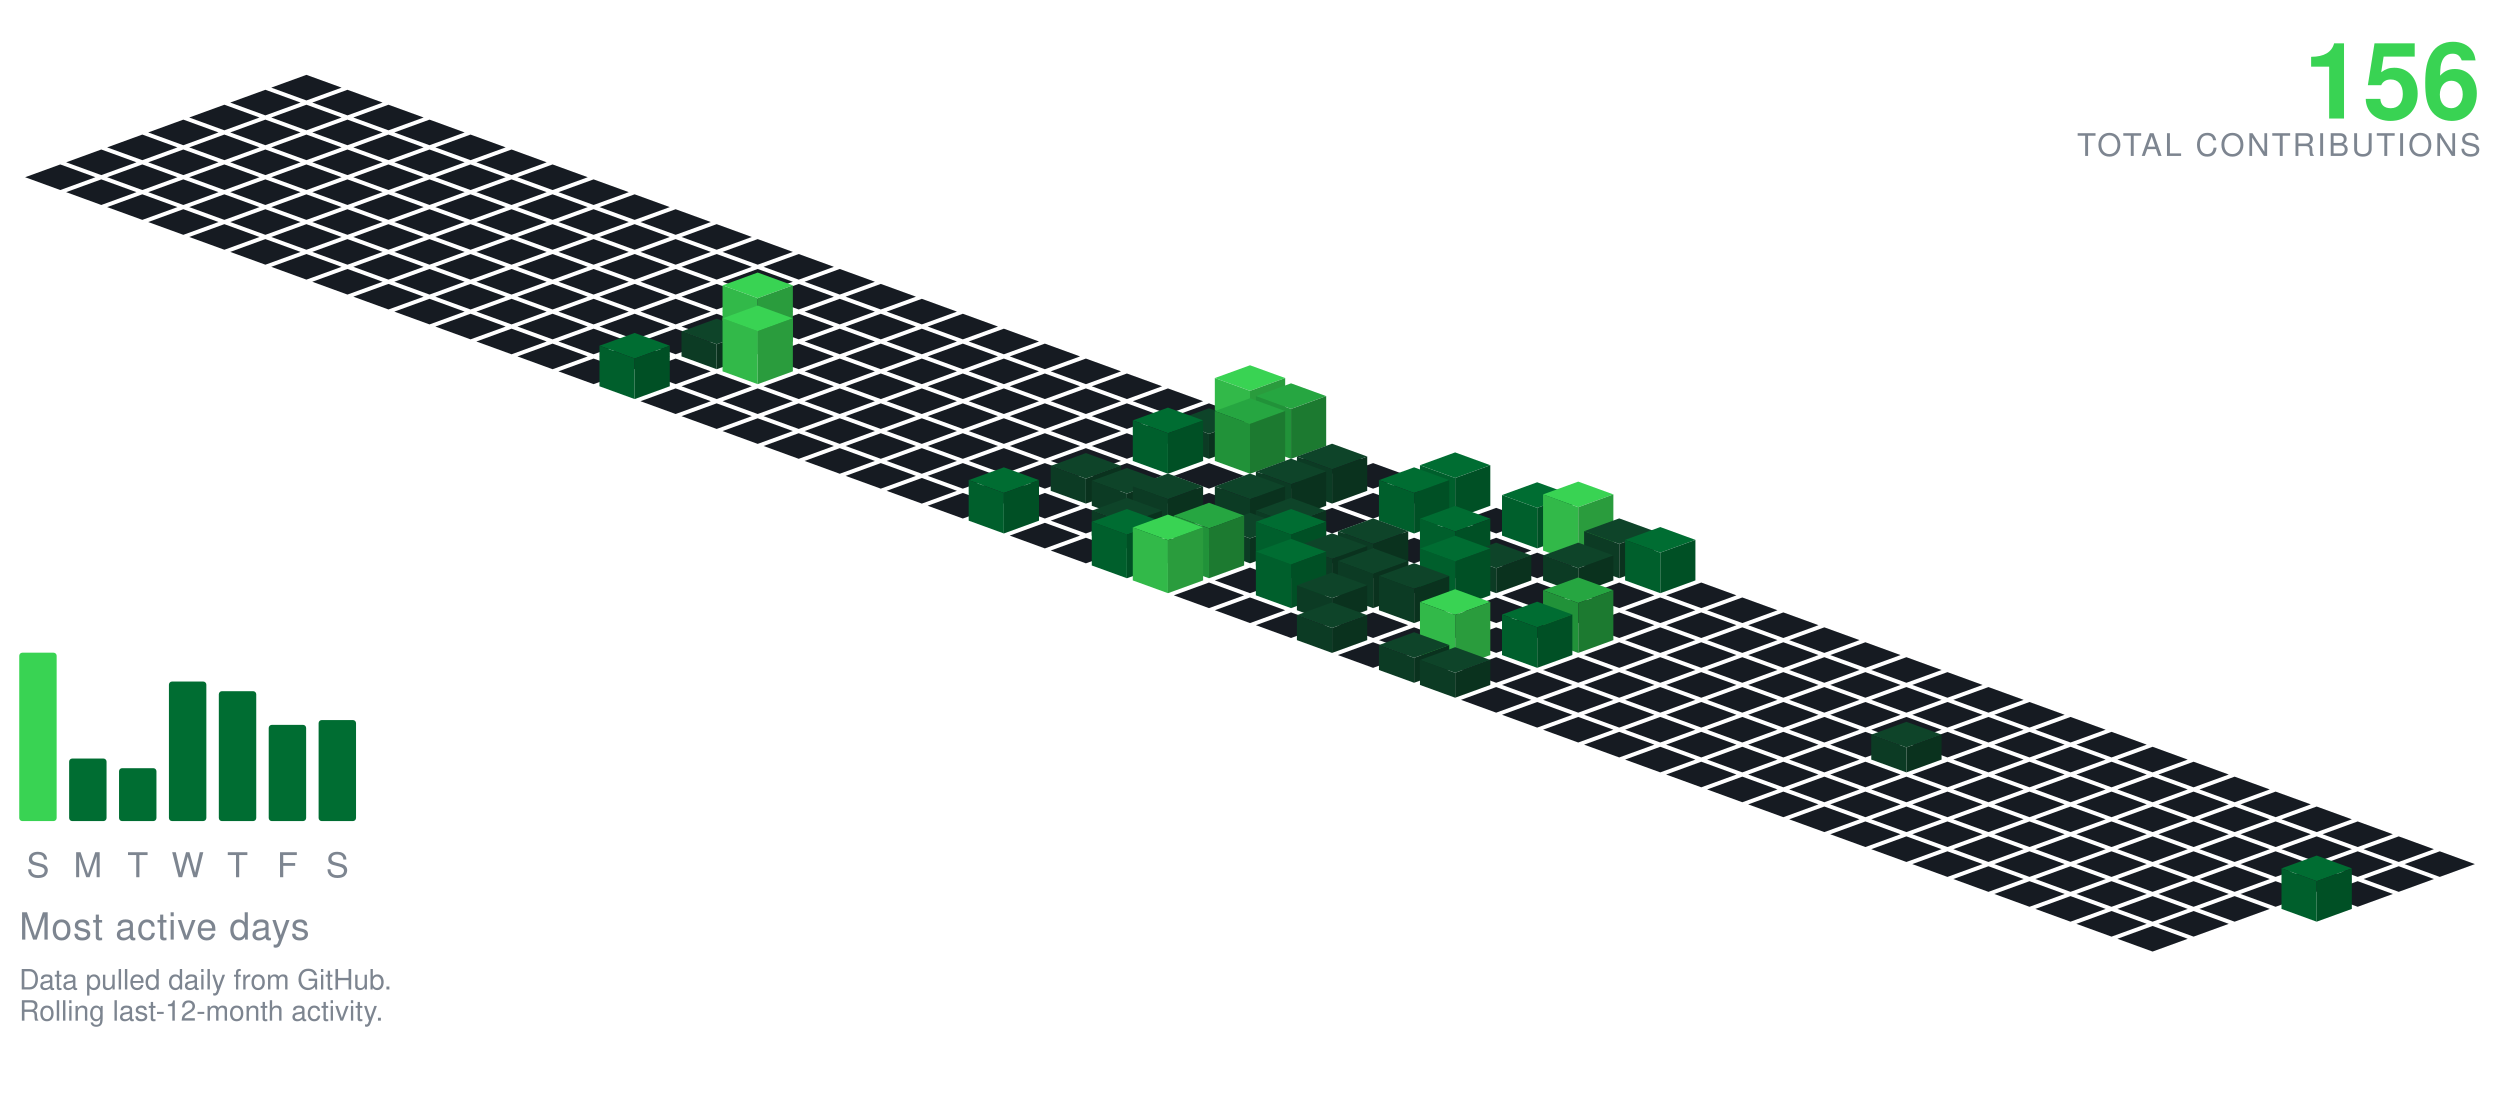
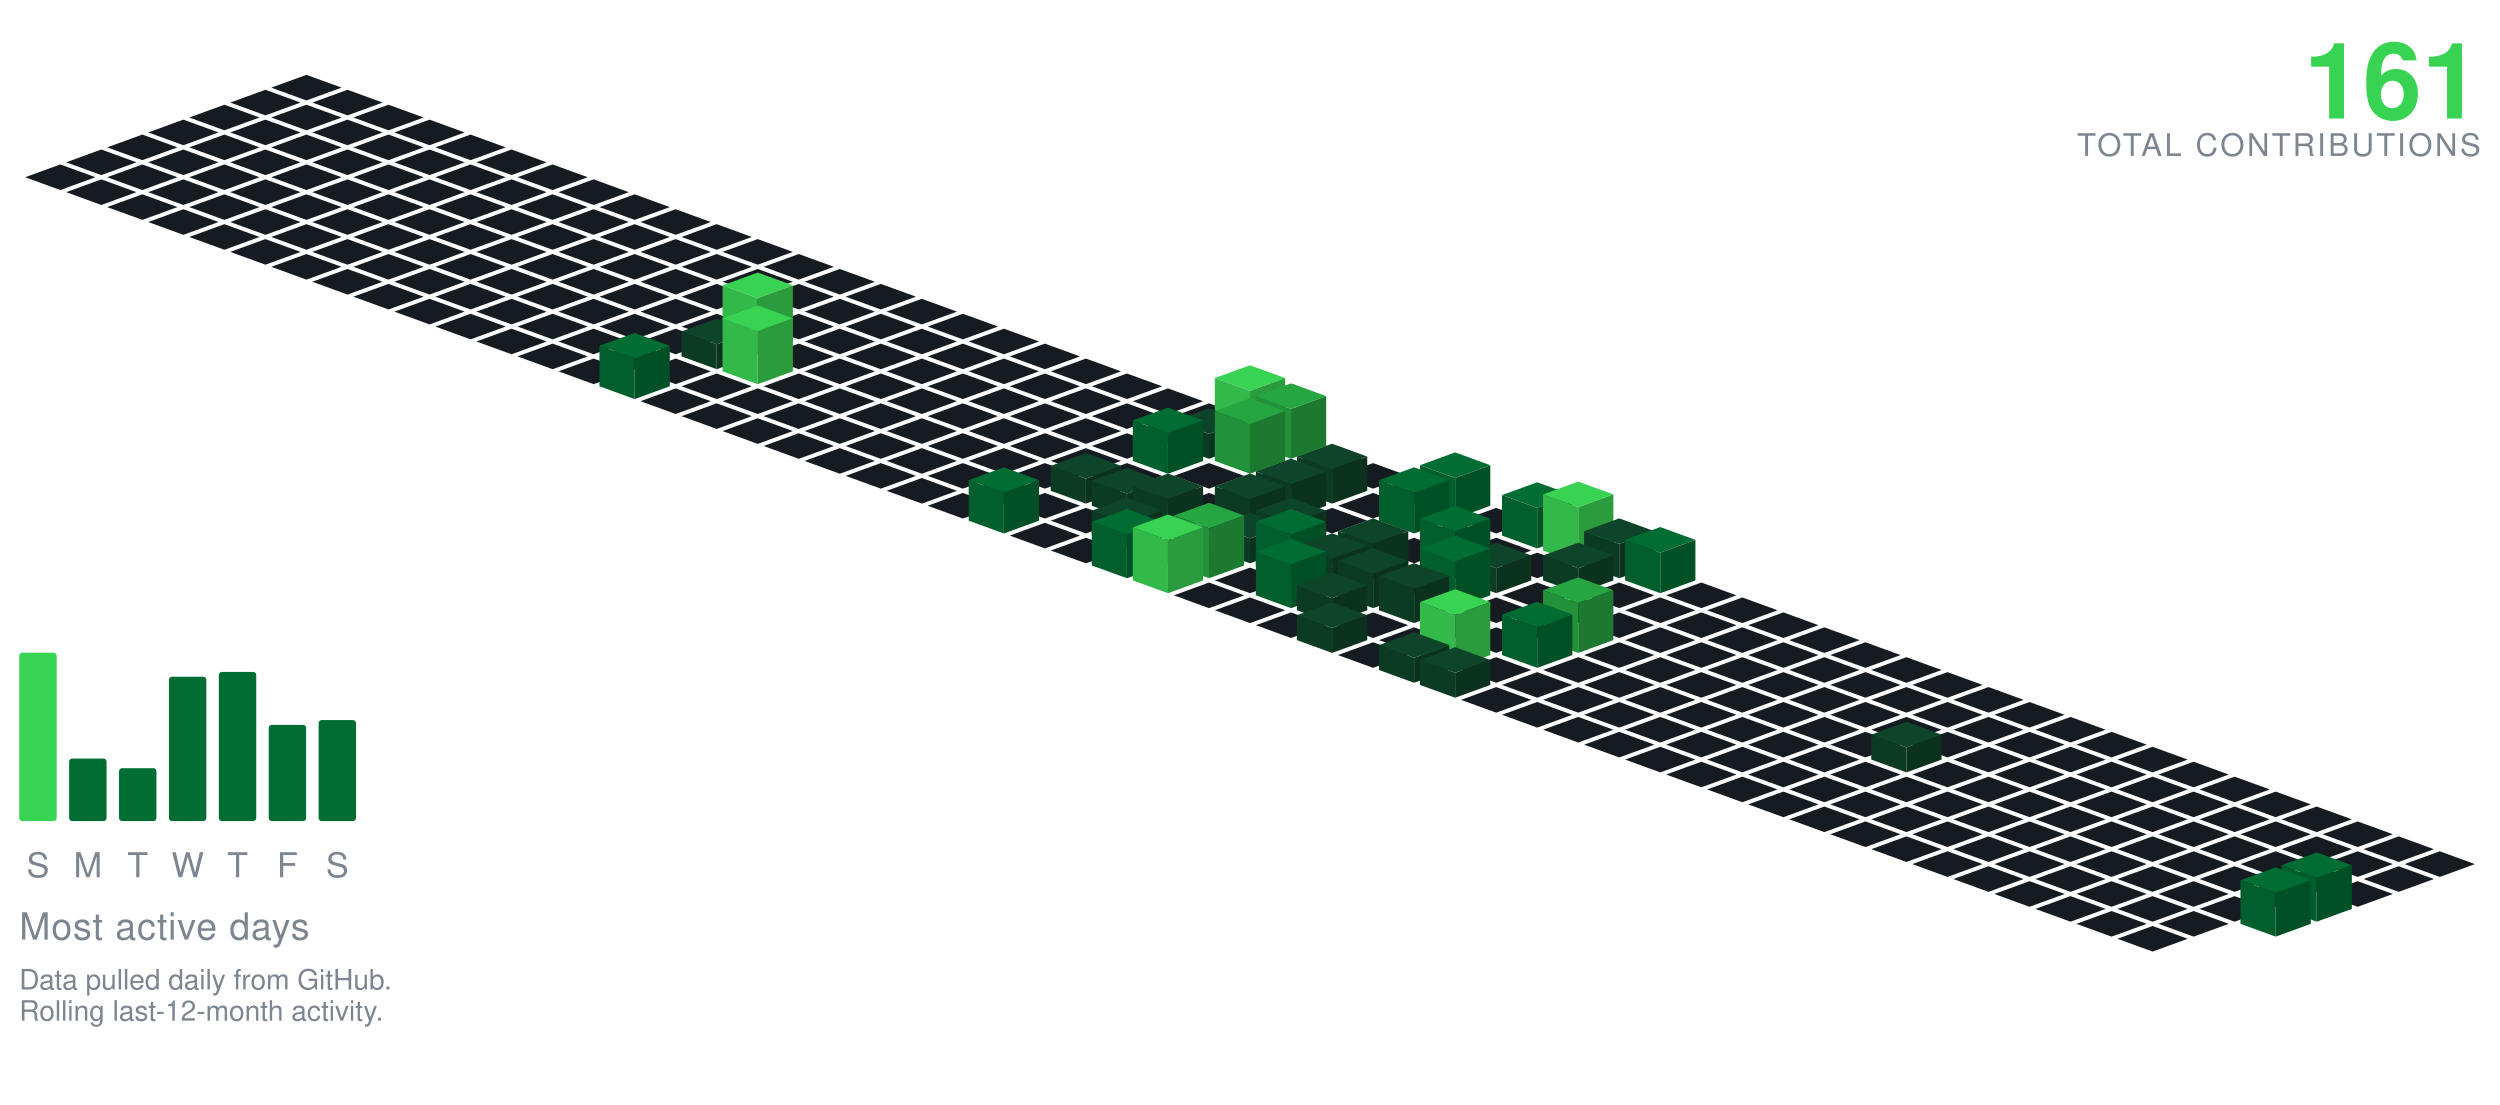
<svg xmlns="http://www.w3.org/2000/svg" viewBox="-98.09 -24.00 801.34 354.30" width="801" height="354">
  <polygon points="0.00,0.00 11.28,4.10 0.00,8.21 -11.28,4.10" fill="#161b22" />
  <polygon points="-13.16,4.79 -1.88,8.89 -13.16,13.00 -24.43,8.89" fill="#161b22" />
  <polygon points="13.16,4.79 24.43,8.89 13.16,13.00 1.88,8.89" fill="#161b22" />
  <polygon points="-26.31,9.58 -15.04,13.68 -26.31,17.79 -37.59,13.68" fill="#161b22" />
  <polygon points="0.00,9.58 11.28,13.68 0.00,17.79 -11.28,13.68" fill="#161b22" />
  <polygon points="26.31,9.58 37.59,13.68 26.31,17.79 15.04,13.68" fill="#161b22" />
  <polygon points="-39.47,14.36 -28.19,18.47 -39.47,22.57 -50.74,18.47" fill="#161b22" />
  <polygon points="-13.16,14.36 -1.88,18.47 -13.16,22.57 -24.43,18.47" fill="#161b22" />
  <polygon points="13.16,14.36 24.43,18.47 13.16,22.57 1.88,18.47" fill="#161b22" />
  <polygon points="39.47,14.36 50.74,18.47 39.47,22.57 28.19,18.47" fill="#161b22" />
  <polygon points="-52.62,19.15 -41.35,23.26 -52.62,27.36 -63.90,23.26" fill="#161b22" />
  <polygon points="-26.31,19.15 -15.04,23.26 -26.31,27.36 -37.59,23.26" fill="#161b22" />
  <polygon points="0.00,19.15 11.28,23.26 0.00,27.36 -11.28,23.26" fill="#161b22" />
  <polygon points="26.31,19.15 37.59,23.26 26.31,27.36 15.04,23.26" fill="#161b22" />
  <polygon points="52.62,19.15 63.90,23.26 52.62,27.36 41.35,23.26" fill="#161b22" />
  <polygon points="-65.78,23.94 -54.50,28.05 -65.78,32.15 -77.05,28.05" fill="#161b22" />
  <polygon points="-39.47,23.94 -28.19,28.05 -39.47,32.15 -50.74,28.05" fill="#161b22" />
  <polygon points="-13.16,23.94 -1.88,28.05 -13.16,32.15 -24.43,28.05" fill="#161b22" />
  <polygon points="13.16,23.94 24.43,28.05 13.16,32.15 1.88,28.05" fill="#161b22" />
  <polygon points="39.47,23.94 50.74,28.05 39.47,32.15 28.19,28.05" fill="#161b22" />
  <polygon points="65.78,23.94 77.05,28.05 65.78,32.15 54.50,28.05" fill="#161b22" />
  <polygon points="-78.93,28.73 -67.66,32.83 -78.93,36.94 -90.21,32.83" fill="#161b22" />
  <polygon points="-52.62,28.73 -41.35,32.83 -52.62,36.94 -63.90,32.83" fill="#161b22" />
  <polygon points="-26.31,28.73 -15.04,32.83 -26.31,36.94 -37.59,32.83" fill="#161b22" />
  <polygon points="0.00,28.73 11.28,32.83 0.00,36.94 -11.28,32.83" fill="#161b22" />
  <polygon points="26.31,28.73 37.59,32.83 26.31,36.94 15.04,32.83" fill="#161b22" />
  <polygon points="52.62,28.73 63.90,32.83 52.62,36.94 41.35,32.83" fill="#161b22" />
  <polygon points="78.93,28.73 90.21,32.83 78.93,36.94 67.66,32.83" fill="#161b22" />
  <polygon points="-65.78,33.52 -54.50,37.62 -65.78,41.73 -77.05,37.62" fill="#161b22" />
  <polygon points="-39.47,33.52 -28.19,37.62 -39.47,41.73 -50.74,37.62" fill="#161b22" />
  <polygon points="-13.16,33.52 -1.88,37.62 -13.16,41.73 -24.43,37.62" fill="#161b22" />
  <polygon points="13.16,33.52 24.43,37.62 13.16,41.73 1.88,37.62" fill="#161b22" />
  <polygon points="39.47,33.52 50.74,37.62 39.47,41.73 28.19,37.62" fill="#161b22" />
  <polygon points="65.78,33.52 77.05,37.62 65.78,41.73 54.50,37.62" fill="#161b22" />
  <polygon points="92.09,33.52 103.37,37.62 92.09,41.73 80.81,37.62" fill="#161b22" />
  <polygon points="-52.62,38.31 -41.35,42.41 -52.62,46.51 -63.90,42.41" fill="#161b22" />
  <polygon points="-26.31,38.31 -15.04,42.41 -26.31,46.51 -37.59,42.41" fill="#161b22" />
  <polygon points="0.00,38.31 11.28,42.41 0.00,46.51 -11.28,42.41" fill="#161b22" />
  <polygon points="26.31,38.31 37.59,42.41 26.31,46.51 15.04,42.41" fill="#161b22" />
  <polygon points="52.62,38.31 63.90,42.41 52.62,46.51 41.35,42.41" fill="#161b22" />
  <polygon points="78.93,38.31 90.21,42.41 78.93,46.51 67.66,42.41" fill="#161b22" />
  <polygon points="105.25,38.31 116.52,42.41 105.25,46.51 93.97,42.41" fill="#161b22" />
  <polygon points="-39.47,43.09 -28.19,47.20 -39.47,51.30 -50.74,47.20" fill="#161b22" />
  <polygon points="-13.16,43.09 -1.88,47.20 -13.16,51.30 -24.43,47.20" fill="#161b22" />
  <polygon points="13.16,43.09 24.43,47.20 13.16,51.30 1.88,47.20" fill="#161b22" />
  <polygon points="39.47,43.09 50.74,47.20 39.47,51.30 28.19,47.20" fill="#161b22" />
  <polygon points="65.78,43.09 77.05,47.20 65.78,51.30 54.50,47.20" fill="#161b22" />
  <polygon points="92.09,43.09 103.37,47.20 92.09,51.30 80.81,47.20" fill="#161b22" />
  <polygon points="118.40,43.09 129.68,47.20 118.40,51.30 107.12,47.20" fill="#161b22" />
  <polygon points="-26.31,47.88 -15.04,51.99 -26.31,56.09 -37.59,51.99" fill="#161b22" />
  <polygon points="0.00,47.88 11.28,51.99 0.00,56.09 -11.28,51.99" fill="#161b22" />
  <polygon points="26.31,47.88 37.59,51.99 26.31,56.09 15.04,51.99" fill="#161b22" />
  <polygon points="52.62,47.88 63.90,51.99 52.62,56.09 41.35,51.99" fill="#161b22" />
  <polygon points="78.93,47.88 90.21,51.99 78.93,56.09 67.66,51.99" fill="#161b22" />
  <polygon points="105.25,47.88 116.52,51.99 105.25,56.09 93.97,51.99" fill="#161b22" />
  <polygon points="131.56,47.88 142.83,51.99 131.56,56.09 120.28,51.99" fill="#161b22" />
  <polygon points="-13.16,52.67 -1.88,56.78 -13.16,60.88 -24.43,56.78" fill="#161b22" />
  <polygon points="13.16,52.67 24.43,56.78 13.16,60.88 1.88,56.78" fill="#161b22" />
  <polygon points="39.47,52.67 50.74,56.78 39.47,60.88 28.19,56.78" fill="#161b22" />
  <polygon points="65.78,52.67 77.05,56.78 65.78,60.88 54.50,56.78" fill="#161b22" />
  <polygon points="92.09,52.67 103.37,56.78 92.09,60.88 80.81,56.78" fill="#161b22" />
  <polygon points="118.40,52.67 129.68,56.78 118.40,60.88 107.12,56.78" fill="#161b22" />
  <polygon points="144.71,52.67 155.99,56.78 144.71,60.88 133.44,56.78" fill="#161b22" />
  <polygon points="0.00,57.46 11.28,61.56 0.00,65.67 -11.28,61.56" fill="#161b22" />
  <polygon points="26.31,57.46 37.59,61.56 26.31,65.67 15.04,61.56" fill="#161b22" />
  <polygon points="52.62,57.46 63.90,61.56 52.62,65.67 41.35,61.56" fill="#161b22" />
  <polygon points="78.93,57.46 90.21,61.56 78.93,65.67 67.66,61.56" fill="#161b22" />
  <polygon points="105.25,57.46 116.52,61.56 105.25,65.67 93.97,61.56" fill="#161b22" />
  <polygon points="131.56,57.46 142.83,61.56 131.56,65.67 120.28,61.56" fill="#161b22" />
  <polygon points="157.87,57.46 169.14,61.56 157.87,65.67 146.59,61.56" fill="#161b22" />
  <polygon points="13.16,62.25 24.43,66.35 13.16,70.46 1.88,66.35" fill="#161b22" />
  <polygon points="39.47,62.25 50.74,66.35 39.47,70.46 28.19,66.35" fill="#161b22" />
  <polygon points="65.78,62.25 77.05,66.35 65.78,70.46 54.50,66.35" fill="#161b22" />
  <polygon points="92.09,62.25 103.37,66.35 92.09,70.46 80.81,66.35" fill="#161b22" />
  <polygon points="118.40,62.25 129.68,66.35 118.40,70.46 107.12,66.35" fill="#161b22" />
  <polygon points="144.71,62.25 155.99,66.35 144.71,70.46 133.44,66.35" fill="#161b22" />
  <polygon points="171.02,62.25 182.30,66.35 171.02,70.46 159.75,66.35" fill="#161b22" />
  <polygon points="26.31,67.04 37.59,71.14 26.31,75.24 15.04,71.14" fill="#161b22" />
  <polygon points="52.62,67.04 63.90,71.14 52.62,75.24 41.35,71.14" fill="#161b22" />
  <polygon points="78.93,67.04 90.21,71.14 78.93,75.24 67.66,71.14" fill="#161b22" />
  <polygon points="105.25,67.04 116.52,71.14 105.25,75.24 93.97,71.14" fill="#161b22" />
  <polygon points="131.56,67.04 142.83,71.14 131.56,75.24 120.28,71.14" fill="#161b22" />
  <polygon points="157.87,67.04 169.14,71.14 157.87,75.24 146.59,71.14" fill="#161b22" />
  <polygon points="184.18,67.04 195.46,71.14 184.18,75.24 172.90,71.14" fill="#161b22" />
  <polygon points="39.47,71.82 50.74,75.93 39.47,80.03 28.19,75.93" fill="#161b22" />
  <polygon points="65.78,71.82 77.05,75.93 65.78,80.03 54.50,75.93" fill="#161b22" />
  <polygon points="92.09,71.82 103.37,75.93 92.09,80.03 80.81,75.93" fill="#161b22" />
  <polygon points="118.40,71.82 129.68,75.93 118.40,80.03 107.12,75.93" fill="#161b22" />
  <polygon points="144.71,71.82 155.99,75.93 144.71,80.03 133.44,75.93" fill="#161b22" />
  <polygon points="171.02,71.82 182.30,75.93 171.02,80.03 159.75,75.93" fill="#161b22" />
  <polygon points="197.34,71.82 208.61,75.93 197.34,80.03 186.06,75.93" fill="#161b22" />
  <polygon points="52.62,76.61 63.90,80.72 52.62,84.82 41.35,80.72" fill="#161b22" />
  <polygon points="78.93,76.61 90.21,80.72 78.93,84.82 67.66,80.72" fill="#161b22" />
  <polygon points="105.25,76.61 116.52,80.72 105.25,84.82 93.97,80.72" fill="#161b22" />
  <polygon points="131.56,76.61 142.83,80.72 131.56,84.82 120.28,80.72" fill="#161b22" />
  <polygon points="157.87,76.61 169.14,80.72 157.87,84.82 146.59,80.72" fill="#161b22" />
  <polygon points="184.18,76.61 195.46,80.72 184.18,84.82 172.90,80.72" fill="#161b22" />
  <polygon points="210.49,76.61 221.77,80.72 210.49,84.82 199.21,80.72" fill="#161b22" />
  <polygon points="65.78,81.40 77.05,85.51 65.78,89.61 54.50,85.51" fill="#161b22" />
  <polygon points="92.09,81.40 103.37,85.51 92.09,89.61 80.81,85.51" fill="#161b22" />
  <polygon points="118.40,81.40 129.68,85.51 118.40,89.61 107.12,85.51" fill="#161b22" />
  <polygon points="171.02,81.40 182.30,85.51 171.02,89.61 159.75,85.51" fill="#161b22" />
  <polygon points="197.34,81.40 208.61,85.51 197.34,89.61 186.06,85.51" fill="#161b22" />
  <polygon points="223.65,81.40 234.92,85.51 223.65,89.61 212.37,85.51" fill="#161b22" />
  <polygon points="144.71,63.40 155.99,67.51 144.71,71.61 133.44,67.51" fill="#39d353" />
  <polygon points="133.44,85.51 133.44,67.51 144.71,71.61 144.71,89.61" fill="#32b949" />
  <polygon points="144.71,89.61 144.71,71.61 155.99,67.51 155.99,85.51" fill="#2a9c3d" />
  <polygon points="78.93,86.19 90.21,90.29 78.93,94.40 67.66,90.29" fill="#161b22" />
  <polygon points="105.25,86.19 116.52,90.29 105.25,94.40 93.97,90.29" fill="#161b22" />
  <polygon points="157.87,86.19 169.14,90.29 157.87,94.40 146.59,90.29" fill="#161b22" />
  <polygon points="184.18,86.19 195.46,90.29 184.18,94.40 172.90,90.29" fill="#161b22" />
  <polygon points="210.49,86.19 221.77,90.29 210.49,94.40 199.21,90.29" fill="#161b22" />
  <polygon points="236.80,86.19 248.08,90.29 236.80,94.40 225.53,90.29" fill="#161b22" />
  <polygon points="131.56,78.19 142.83,82.29 131.56,86.40 120.28,82.29" fill="#0e4429" />
  <polygon points="120.28,90.29 120.28,82.29 131.56,86.40 131.56,94.40" fill="#0c3b24" />
  <polygon points="131.56,94.40 131.56,86.40 142.83,82.29 142.83,90.29" fill="#0a321e" />
  <polygon points="92.09,90.98 103.37,95.08 92.09,99.19 80.81,95.08" fill="#161b22" />
  <polygon points="118.40,90.98 129.68,95.08 118.40,99.19 107.12,95.08" fill="#161b22" />
  <polygon points="171.02,90.98 182.30,95.08 171.02,99.19 159.75,95.08" fill="#161b22" />
  <polygon points="197.34,90.98 208.61,95.08 197.34,99.19 186.06,95.08" fill="#161b22" />
  <polygon points="223.65,90.98 234.92,95.08 223.65,99.19 212.37,95.08" fill="#161b22" />
  <polygon points="249.96,90.98 261.23,95.08 249.96,99.19 238.68,95.08" fill="#161b22" />
  <polygon points="144.71,73.98 155.99,78.08 144.71,82.19 133.44,78.08" fill="#39d353" />
  <polygon points="133.44,95.08 133.44,78.08 144.71,82.19 144.71,99.19" fill="#32b949" />
  <polygon points="144.71,99.19 144.71,82.19 155.99,78.08 155.99,95.08" fill="#2a9c3d" />
  <polygon points="131.56,95.77 142.83,99.87 131.56,103.97 120.28,99.87" fill="#161b22" />
  <polygon points="157.87,95.77 169.14,99.87 157.87,103.97 146.59,99.87" fill="#161b22" />
  <polygon points="184.18,95.77 195.46,99.87 184.18,103.97 172.90,99.87" fill="#161b22" />
  <polygon points="210.49,95.77 221.77,99.87 210.49,103.97 199.21,99.87" fill="#161b22" />
  <polygon points="236.80,95.77 248.08,99.87 236.80,103.97 225.53,99.87" fill="#161b22" />
  <polygon points="263.11,95.77 274.39,99.87 263.11,103.97 251.84,99.87" fill="#161b22" />
  <polygon points="105.25,82.77 116.52,86.87 105.25,90.97 93.97,86.87" fill="#006d32" />
  <polygon points="93.97,99.87 93.97,86.87 105.25,90.97 105.25,103.97" fill="#005f2c" />
  <polygon points="105.25,103.97 105.25,90.97 116.52,86.87 116.52,99.87" fill="#005025" />
  <polygon points="118.40,100.55 129.68,104.66 118.40,108.76 107.12,104.66" fill="#161b22" />
  <polygon points="144.71,100.55 155.99,104.66 144.71,108.76 133.44,104.66" fill="#161b22" />
  <polygon points="171.02,100.55 182.30,104.66 171.02,108.76 159.75,104.66" fill="#161b22" />
  <polygon points="197.34,100.55 208.61,104.66 197.34,108.76 186.06,104.66" fill="#161b22" />
  <polygon points="223.65,100.55 234.92,104.66 223.65,108.76 212.37,104.66" fill="#161b22" />
  <polygon points="249.96,100.55 261.23,104.66 249.96,108.76 238.68,104.66" fill="#161b22" />
  <polygon points="276.27,100.55 287.55,104.66 276.27,108.76 264.99,104.66" fill="#161b22" />
  <polygon points="131.56,105.34 142.83,109.45 131.56,113.55 120.28,109.45" fill="#161b22" />
  <polygon points="157.87,105.34 169.14,109.45 157.87,113.55 146.59,109.45" fill="#161b22" />
  <polygon points="184.18,105.34 195.46,109.45 184.18,113.55 172.90,109.45" fill="#161b22" />
  <polygon points="210.49,105.34 221.77,109.45 210.49,113.55 199.21,109.45" fill="#161b22" />
  <polygon points="236.80,105.34 248.08,109.45 236.80,113.55 225.53,109.45" fill="#161b22" />
  <polygon points="263.11,105.34 274.39,109.45 263.11,113.55 251.84,109.45" fill="#161b22" />
  <polygon points="289.43,105.34 300.70,109.45 289.43,113.55 278.15,109.45" fill="#161b22" />
  <polygon points="144.71,110.13 155.99,114.23 144.71,118.34 133.44,114.23" fill="#161b22" />
  <polygon points="171.02,110.13 182.30,114.23 171.02,118.34 159.75,114.23" fill="#161b22" />
  <polygon points="197.34,110.13 208.61,114.23 197.34,118.34 186.06,114.23" fill="#161b22" />
  <polygon points="223.65,110.13 234.92,114.23 223.65,118.34 212.37,114.23" fill="#161b22" />
  <polygon points="249.96,110.13 261.23,114.23 249.96,118.34 238.68,114.23" fill="#161b22" />
  <polygon points="276.27,110.13 287.55,114.23 276.27,118.34 264.99,114.23" fill="#161b22" />
  <polygon points="302.58,93.13 313.86,97.23 302.58,101.34 291.30,97.23" fill="#39d353" />
  <polygon points="291.30,114.23 291.30,97.23 302.58,101.34 302.58,118.34" fill="#32b949" />
  <polygon points="302.58,118.34 302.58,101.34 313.86,97.23 313.86,114.23" fill="#2a9c3d" />
  <polygon points="157.87,114.92 169.14,119.02 157.87,123.13 146.59,119.02" fill="#161b22" />
  <polygon points="184.18,114.92 195.46,119.02 184.18,123.13 172.90,119.02" fill="#161b22" />
  <polygon points="210.49,114.92 221.77,119.02 210.49,123.13 199.21,119.02" fill="#161b22" />
  <polygon points="236.80,114.92 248.08,119.02 236.80,123.13 225.53,119.02" fill="#161b22" />
  <polygon points="263.11,114.92 274.39,119.02 263.11,123.13 251.84,119.02" fill="#161b22" />
  <polygon points="289.43,106.92 300.70,111.02 289.43,115.13 278.15,111.02" fill="#0e4429" />
  <polygon points="278.15,119.02 278.15,111.02 289.43,115.13 289.43,123.13" fill="#0c3b24" />
  <polygon points="289.43,123.13 289.43,115.13 300.70,111.02 300.70,119.02" fill="#0a321e" />
  <polygon points="315.74,98.92 327.01,103.02 315.74,107.13 304.46,103.02" fill="#26a641" />
  <polygon points="304.46,119.02 304.46,103.02 315.74,107.13 315.74,123.13" fill="#219239" />
  <polygon points="315.74,123.13 315.74,107.13 327.01,103.02 327.01,119.02" fill="#1c7a30" />
  <polygon points="171.02,119.71 182.30,123.81 171.02,127.92 159.75,123.81" fill="#161b22" />
  <polygon points="197.34,119.71 208.61,123.81 197.34,127.92 186.06,123.81" fill="#161b22" />
  <polygon points="223.65,119.71 234.92,123.81 223.65,127.92 212.37,123.81" fill="#161b22" />
  <polygon points="249.96,119.71 261.23,123.81 249.96,127.92 238.68,123.81" fill="#161b22" />
  <polygon points="328.89,119.71 340.17,123.81 328.89,127.92 317.62,123.81" fill="#161b22" />
  <polygon points="276.27,106.71 287.55,110.81 276.27,114.92 264.99,110.81" fill="#006d32" />
  <polygon points="264.99,123.81 264.99,110.81 276.27,114.92 276.27,127.92" fill="#005f2c" />
  <polygon points="276.27,127.92 276.27,114.92 287.55,110.81 287.55,123.81" fill="#005025" />
  <polygon points="302.58,103.71 313.86,107.81 302.58,111.92 291.30,107.81" fill="#26a641" />
  <polygon points="291.30,123.81 291.30,107.81 302.58,111.92 302.58,127.92" fill="#219239" />
  <polygon points="302.58,127.92 302.58,111.92 313.86,107.81 313.86,123.81" fill="#1c7a30" />
  <polygon points="184.18,124.50 195.46,128.60 184.18,132.70 172.90,128.60" fill="#161b22" />
  <polygon points="210.49,124.50 221.77,128.60 210.49,132.70 199.21,128.60" fill="#161b22" />
  <polygon points="236.80,124.50 248.08,128.60 236.80,132.70 225.53,128.60" fill="#161b22" />
  <polygon points="263.11,124.50 274.39,128.60 263.11,132.70 251.84,128.60" fill="#161b22" />
  <polygon points="289.43,124.50 300.70,128.60 289.43,132.70 278.15,128.60" fill="#161b22" />
  <polygon points="315.74,124.50 327.01,128.60 315.74,132.70 304.46,128.60" fill="#161b22" />
  <polygon points="342.05,124.50 353.32,128.60 342.05,132.70 330.77,128.60" fill="#161b22" />
  <polygon points="197.34,129.28 208.61,133.39 197.34,137.49 186.06,133.39" fill="#161b22" />
  <polygon points="223.65,129.28 234.92,133.39 223.65,137.49 212.37,133.39" fill="#161b22" />
  <polygon points="276.27,129.28 287.55,133.39 276.27,137.49 264.99,133.39" fill="#161b22" />
  <polygon points="302.58,129.28 313.86,133.39 302.58,137.49 291.30,133.39" fill="#161b22" />
  <polygon points="355.20,129.28 366.48,133.39 355.20,137.49 343.93,133.39" fill="#161b22" />
  <polygon points="249.96,121.28 261.23,125.39 249.96,129.49 238.68,125.39" fill="#0e4429" />
  <polygon points="238.68,133.39 238.68,125.39 249.96,129.49 249.96,137.49" fill="#0c3b24" />
  <polygon points="249.96,137.49 249.96,129.49 261.23,125.39 261.23,133.39" fill="#0a321e" />
  <polygon points="328.89,118.28 340.17,122.39 328.89,126.49 317.62,122.39" fill="#0e4429" />
  <polygon points="317.62,133.39 317.62,122.39 328.89,126.49 328.89,137.49" fill="#0c3b24" />
  <polygon points="328.89,137.49 328.89,126.49 340.17,122.39 340.17,133.39" fill="#0a321e" />
  <polygon points="210.49,134.07 221.77,138.18 210.49,142.28 199.21,138.18" fill="#161b22" />
  <polygon points="236.80,134.07 248.08,138.18 236.80,142.28 225.53,138.18" fill="#161b22" />
  <polygon points="289.43,134.07 300.70,138.18 289.43,142.28 278.15,138.18" fill="#161b22" />
  <polygon points="342.05,134.07 353.32,138.18 342.05,142.28 330.77,138.18" fill="#161b22" />
  <polygon points="263.11,126.07 274.39,130.18 263.11,134.28 251.84,130.18" fill="#0e4429" />
  <polygon points="251.84,138.18 251.84,130.18 263.11,134.28 263.11,142.28" fill="#0c3b24" />
  <polygon points="263.11,142.28 263.11,134.28 274.39,130.18 274.39,138.18" fill="#0a321e" />
  <polygon points="315.74,123.07 327.01,127.18 315.74,131.28 304.46,127.18" fill="#0e4429" />
  <polygon points="304.46,138.18 304.46,127.18 315.74,131.28 315.74,142.28" fill="#0c3b24" />
  <polygon points="315.74,142.28 315.74,131.28 327.01,127.18 327.01,138.18" fill="#0a321e" />
  <polygon points="368.36,121.07 379.64,125.18 368.36,129.28 357.08,125.18" fill="#006d32" />
  <polygon points="357.08,138.18 357.08,125.18 368.36,129.28 368.36,142.28" fill="#005f2c" />
  <polygon points="368.36,142.28 368.36,129.28 379.64,125.18 379.64,138.18" fill="#005025" />
  <polygon points="249.96,138.86 261.23,142.96 249.96,147.07 238.68,142.96" fill="#161b22" />
  <polygon points="328.89,138.86 340.17,142.96 328.89,147.07 317.62,142.96" fill="#161b22" />
  <polygon points="381.52,138.86 392.79,142.96 381.52,147.07 370.24,142.96" fill="#161b22" />
  <polygon points="276.27,127.86 287.55,131.96 276.27,136.07 264.99,131.96" fill="#0e4429" />
  <polygon points="264.99,142.96 264.99,131.96 276.27,136.07 276.27,147.07" fill="#0c3b24" />
  <polygon points="276.27,147.07 276.27,136.07 287.55,131.96 287.55,142.96" fill="#0a321e" />
  <polygon points="302.58,127.86 313.86,131.96 302.58,136.07 291.30,131.96" fill="#0e4429" />
  <polygon points="291.30,142.96 291.30,131.96 302.58,136.07 302.58,147.07" fill="#0c3b24" />
  <polygon points="302.58,147.07 302.58,136.07 313.86,131.96 313.86,142.96" fill="#0a321e" />
  <polygon points="223.65,125.86 234.92,129.96 223.65,134.07 212.37,129.96" fill="#006d32" />
  <polygon points="212.37,142.96 212.37,129.96 223.65,134.07 223.65,147.07" fill="#005f2c" />
  <polygon points="223.65,147.07 223.65,134.07 234.92,129.96 234.92,142.96" fill="#005025" />
  <polygon points="355.20,125.86 366.48,129.96 355.20,134.07 343.93,129.96" fill="#006d32" />
  <polygon points="343.93,142.96 343.93,129.96 355.20,134.07 355.20,147.07" fill="#005f2c" />
  <polygon points="355.20,147.07 355.20,134.07 366.48,129.96 366.48,142.96" fill="#005025" />
  <polygon points="236.80,143.65 248.08,147.75 236.80,151.86 225.53,147.75" fill="#161b22" />
  <polygon points="289.43,143.65 300.70,147.75 289.43,151.86 278.15,147.75" fill="#161b22" />
  <polygon points="342.05,143.65 353.32,147.75 342.05,151.86 330.77,147.75" fill="#161b22" />
  <polygon points="368.36,143.65 379.64,147.75 368.36,151.86 357.08,147.75" fill="#161b22" />
  <polygon points="263.11,135.65 274.39,139.75 263.11,143.86 251.84,139.75" fill="#0e4429" />
  <polygon points="251.84,147.75 251.84,139.75 263.11,143.86 263.11,151.86" fill="#0c3b24" />
  <polygon points="263.11,151.86 263.11,143.86 274.39,139.75 274.39,147.75" fill="#0a321e" />
  <polygon points="315.74,135.65 327.01,139.75 315.74,143.86 304.46,139.75" fill="#0e4429" />
  <polygon points="304.46,147.75 304.46,139.75 315.74,143.86 315.74,151.86" fill="#0c3b24" />
  <polygon points="315.74,151.86 315.74,143.86 327.01,139.75 327.01,147.75" fill="#0a321e" />
  <polygon points="394.67,130.65 405.95,134.75 394.67,138.86 383.39,134.75" fill="#006d32" />
  <polygon points="383.39,147.75 383.39,134.75 394.67,138.86 394.67,151.86" fill="#005f2c" />
  <polygon points="394.67,151.86 394.67,138.86 405.95,134.75 405.95,147.75" fill="#005025" />
  <polygon points="249.96,148.44 261.23,152.54 249.96,156.65 238.68,152.54" fill="#161b22" />
  <polygon points="276.27,148.44 287.55,152.54 276.27,156.65 264.99,152.54" fill="#161b22" />
  <polygon points="328.89,148.44 340.17,152.54 328.89,156.65 317.62,152.54" fill="#161b22" />
  <polygon points="355.20,148.44 366.48,152.54 355.20,156.65 343.93,152.54" fill="#161b22" />
  <polygon points="381.52,148.44 392.79,152.54 381.52,156.65 370.24,152.54" fill="#161b22" />
  <polygon points="302.58,140.44 313.86,144.54 302.58,148.65 291.30,144.54" fill="#0e4429" />
  <polygon points="291.30,152.54 291.30,144.54 302.58,148.65 302.58,156.65" fill="#0c3b24" />
  <polygon points="302.58,156.65 302.58,148.65 313.86,144.54 313.86,152.54" fill="#0a321e" />
  <polygon points="407.83,130.44 419.10,134.54 407.83,138.65 396.55,134.54" fill="#39d353" />
  <polygon points="396.55,152.54 396.55,134.54 407.83,138.65 407.83,156.65" fill="#32b949" />
  <polygon points="407.83,156.65 407.83,138.65 419.10,134.54 419.10,152.54" fill="#2a9c3d" />
  <polygon points="394.67,153.23 405.95,157.33 394.67,161.43 383.39,157.33" fill="#161b22" />
  <polygon points="342.05,142.23 353.32,146.33 342.05,150.43 330.77,146.33" fill="#0e4429" />
  <polygon points="330.77,157.33 330.77,146.33 342.05,150.43 342.05,161.43" fill="#0c3b24" />
  <polygon points="342.05,161.43 342.05,150.43 353.32,146.33 353.32,157.33" fill="#0a321e" />
  <polygon points="420.98,142.23 432.26,146.33 420.98,150.43 409.71,146.33" fill="#0e4429" />
  <polygon points="409.71,157.33 409.71,146.33 420.98,150.43 420.98,161.43" fill="#0c3b24" />
  <polygon points="420.98,161.43 420.98,150.43 432.26,146.33 432.26,157.33" fill="#0a321e" />
  <polygon points="263.11,139.23 274.39,143.33 263.11,147.43 251.84,143.33" fill="#006d32" />
  <polygon points="251.84,157.33 251.84,143.33 263.11,147.43 263.11,161.43" fill="#005f2c" />
  <polygon points="263.11,161.43 263.11,147.43 274.39,143.33 274.39,157.33" fill="#005025" />
  <polygon points="315.74,139.23 327.01,143.33 315.74,147.43 304.46,143.33" fill="#006d32" />
  <polygon points="304.46,157.33 304.46,143.33 315.74,147.43 315.74,161.43" fill="#005f2c" />
  <polygon points="315.74,161.43 315.74,147.43 327.01,143.33 327.01,157.33" fill="#005025" />
  <polygon points="368.36,138.23 379.64,142.33 368.36,146.43 357.08,142.33" fill="#006d32" />
  <polygon points="357.08,157.33 357.08,142.33 368.36,146.43 368.36,161.43" fill="#005f2c" />
  <polygon points="368.36,161.43 368.36,146.43 379.64,142.33 379.64,157.33" fill="#005025" />
  <polygon points="289.43,137.23 300.70,141.33 289.43,145.43 278.15,141.33" fill="#26a641" />
  <polygon points="278.15,157.33 278.15,141.33 289.43,145.43 289.43,161.43" fill="#219239" />
  <polygon points="289.43,161.43 289.43,145.43 300.70,141.33 300.70,157.33" fill="#1c7a30" />
  <polygon points="302.58,158.01 313.86,162.12 302.58,166.22 291.30,162.12" fill="#161b22" />
  <polygon points="355.20,158.01 366.48,162.12 355.20,166.22 343.93,162.12" fill="#161b22" />
  <polygon points="328.89,147.01 340.17,151.12 328.89,155.22 317.62,151.12" fill="#0e4429" />
  <polygon points="317.62,162.12 317.62,151.12 328.89,155.22 328.89,166.22" fill="#0c3b24" />
  <polygon points="328.89,166.22 328.89,155.22 340.17,151.12 340.17,162.12" fill="#0a321e" />
  <polygon points="381.52,150.01 392.79,154.12 381.52,158.22 370.24,154.12" fill="#0e4429" />
  <polygon points="370.24,162.12 370.24,154.12 381.52,158.22 381.52,166.22" fill="#0c3b24" />
  <polygon points="381.52,166.22 381.52,158.22 392.79,154.12 392.79,162.12" fill="#0a321e" />
  <polygon points="407.83,150.01 419.10,154.12 407.83,158.22 396.55,154.12" fill="#0e4429" />
  <polygon points="396.55,162.12 396.55,154.12 407.83,158.22 407.83,166.22" fill="#0c3b24" />
  <polygon points="407.83,166.22 407.83,158.22 419.10,154.12 419.10,162.12" fill="#0a321e" />
  <polygon points="434.14,145.01 445.41,149.12 434.14,153.22 422.86,149.12" fill="#006d32" />
  <polygon points="422.86,162.12 422.86,149.12 434.14,153.22 434.14,166.22" fill="#005f2c" />
  <polygon points="434.14,166.22 434.14,153.22 445.41,149.12 445.41,162.12" fill="#005025" />
  <polygon points="276.27,141.01 287.55,145.12 276.27,149.22 264.99,145.12" fill="#39d353" />
  <polygon points="264.99,162.12 264.99,145.12 276.27,149.22 276.27,166.22" fill="#32b949" />
  <polygon points="276.27,166.22 276.27,149.22 287.55,145.12 287.55,162.12" fill="#2a9c3d" />
  <polygon points="289.43,162.80 300.70,166.91 289.43,171.01 278.15,166.91" fill="#161b22" />
  <polygon points="394.67,162.80 405.95,166.91 394.67,171.01 383.39,166.91" fill="#161b22" />
  <polygon points="420.98,162.80 432.26,166.91 420.98,171.01 409.71,166.91" fill="#161b22" />
  <polygon points="447.29,162.80 458.57,166.91 447.29,171.01 436.02,166.91" fill="#161b22" />
  <polygon points="342.05,151.80 353.32,155.91 342.05,160.01 330.77,155.91" fill="#0e4429" />
  <polygon points="330.77,166.91 330.77,155.91 342.05,160.01 342.05,171.01" fill="#0c3b24" />
  <polygon points="342.05,171.01 342.05,160.01 353.32,155.91 353.32,166.91" fill="#0a321e" />
  <polygon points="315.74,148.80 327.01,152.91 315.74,157.01 304.46,152.91" fill="#006d32" />
  <polygon points="304.46,166.91 304.46,152.91 315.74,157.01 315.74,171.01" fill="#005f2c" />
  <polygon points="315.74,171.01 315.74,157.01 327.01,152.91 327.01,166.91" fill="#005025" />
  <polygon points="368.36,147.80 379.64,151.91 368.36,156.01 357.08,151.91" fill="#006d32" />
  <polygon points="357.08,166.91 357.08,151.91 368.36,156.01 368.36,171.01" fill="#005f2c" />
  <polygon points="368.36,171.01 368.36,156.01 379.64,151.91 379.64,166.91" fill="#005025" />
  <polygon points="302.58,167.59 313.86,171.69 302.58,175.80 291.30,171.69" fill="#161b22" />
  <polygon points="381.52,167.59 392.79,171.69 381.52,175.80 370.24,171.69" fill="#161b22" />
  <polygon points="407.83,167.59 419.10,171.69 407.83,175.80 396.55,171.69" fill="#161b22" />
  <polygon points="434.14,167.59 445.41,171.69 434.14,175.80 422.86,171.69" fill="#161b22" />
  <polygon points="460.45,167.59 471.73,171.69 460.45,175.80 449.17,171.69" fill="#161b22" />
  <polygon points="328.89,159.59 340.17,163.69 328.89,167.80 317.62,163.69" fill="#0e4429" />
  <polygon points="317.62,171.69 317.62,163.69 328.89,167.80 328.89,175.80" fill="#0c3b24" />
  <polygon points="328.89,175.80 328.89,167.80 340.17,163.69 340.17,171.69" fill="#0a321e" />
  <polygon points="355.20,156.59 366.48,160.69 355.20,164.80 343.93,160.69" fill="#0e4429" />
  <polygon points="343.93,171.69 343.93,160.69 355.20,164.80 355.20,175.80" fill="#0c3b24" />
  <polygon points="355.20,175.80 355.20,164.80 366.48,160.69 366.48,171.69" fill="#0a321e" />
  <polygon points="315.74,172.38 327.01,176.48 315.74,180.59 304.46,176.48" fill="#161b22" />
  <polygon points="342.05,172.38 353.32,176.48 342.05,180.59 330.77,176.48" fill="#161b22" />
  <polygon points="368.36,172.38 379.64,176.48 368.36,180.59 357.08,176.48" fill="#161b22" />
  <polygon points="394.67,172.38 405.95,176.48 394.67,180.59 383.39,176.48" fill="#161b22" />
  <polygon points="420.98,172.38 432.26,176.48 420.98,180.59 409.71,176.48" fill="#161b22" />
  <polygon points="447.29,172.38 458.57,176.48 447.29,180.59 436.02,176.48" fill="#161b22" />
  <polygon points="473.61,172.38 484.88,176.48 473.61,180.59 462.33,176.48" fill="#161b22" />
  <polygon points="355.20,177.17 366.48,181.27 355.20,185.37 343.93,181.27" fill="#161b22" />
  <polygon points="381.52,177.17 392.79,181.27 381.52,185.37 370.24,181.27" fill="#161b22" />
  <polygon points="434.14,177.17 445.41,181.27 434.14,185.37 422.86,181.27" fill="#161b22" />
  <polygon points="460.45,177.17 471.73,181.27 460.45,185.37 449.17,181.27" fill="#161b22" />
  <polygon points="486.76,177.17 498.04,181.27 486.76,185.37 475.48,181.27" fill="#161b22" />
  <polygon points="328.89,169.17 340.17,173.27 328.89,177.37 317.62,173.27" fill="#0e4429" />
  <polygon points="317.62,181.27 317.62,173.27 328.89,177.37 328.89,185.37" fill="#0c3b24" />
  <polygon points="328.89,185.37 328.89,177.37 340.17,173.27 340.17,181.27" fill="#0a321e" />
  <polygon points="407.83,161.17 419.10,165.27 407.83,169.37 396.55,165.27" fill="#26a641" />
  <polygon points="396.55,181.27 396.55,165.27 407.83,169.37 407.83,185.37" fill="#219239" />
  <polygon points="407.83,185.37 407.83,169.37 419.10,165.27 419.10,181.27" fill="#1c7a30" />
  <polygon points="342.05,181.95 353.32,186.06 342.05,190.16 330.77,186.06" fill="#161b22" />
  <polygon points="420.98,181.95 432.26,186.06 420.98,190.16 409.71,186.06" fill="#161b22" />
  <polygon points="447.29,181.95 458.57,186.06 447.29,190.16 436.02,186.06" fill="#161b22" />
  <polygon points="473.61,181.95 484.88,186.06 473.61,190.16 462.33,186.06" fill="#161b22" />
  <polygon points="499.92,181.95 511.19,186.06 499.92,190.16 488.64,186.06" fill="#161b22" />
  <polygon points="394.67,168.95 405.95,173.06 394.67,177.16 383.39,173.06" fill="#006d32" />
  <polygon points="383.39,186.06 383.39,173.06 394.67,177.16 394.67,190.16" fill="#005f2c" />
  <polygon points="394.67,190.16 394.67,177.16 405.95,173.06 405.95,186.06" fill="#005025" />
  <polygon points="368.36,164.95 379.64,169.06 368.36,173.16 357.08,169.06" fill="#39d353" />
  <polygon points="357.08,186.06 357.08,169.06 368.36,173.16 368.36,190.16" fill="#32b949" />
  <polygon points="368.36,190.16 368.36,173.16 379.64,169.06 379.64,186.06" fill="#2a9c3d" />
  <polygon points="381.52,186.74 392.79,190.85 381.52,194.95 370.24,190.85" fill="#161b22" />
  <polygon points="407.83,186.74 419.10,190.85 407.83,194.95 396.55,190.85" fill="#161b22" />
  <polygon points="434.14,186.74 445.41,190.85 434.14,194.95 422.86,190.85" fill="#161b22" />
  <polygon points="460.45,186.74 471.73,190.85 460.45,194.95 449.17,190.85" fill="#161b22" />
  <polygon points="486.76,186.74 498.04,190.85 486.76,194.95 475.48,190.85" fill="#161b22" />
  <polygon points="513.07,186.74 524.35,190.85 513.07,194.95 501.80,190.85" fill="#161b22" />
  <polygon points="355.20,178.74 366.48,182.85 355.20,186.95 343.93,182.85" fill="#0e4429" />
  <polygon points="343.93,190.85 343.93,182.85 355.20,186.95 355.20,194.95" fill="#0c3b24" />
  <polygon points="355.20,194.95 355.20,186.95 366.48,182.85 366.48,190.85" fill="#0a321e" />
  <polygon points="394.67,191.53 405.95,195.64 394.67,199.74 383.39,195.64" fill="#161b22" />
  <polygon points="420.98,191.53 432.26,195.64 420.98,199.74 409.71,195.64" fill="#161b22" />
  <polygon points="447.29,191.53 458.57,195.64 447.29,199.74 436.02,195.64" fill="#161b22" />
  <polygon points="473.61,191.53 484.88,195.64 473.61,199.74 462.33,195.64" fill="#161b22" />
  <polygon points="499.92,191.53 511.19,195.64 499.92,199.74 488.64,195.64" fill="#161b22" />
  <polygon points="526.23,191.53 537.50,195.64 526.23,199.74 514.95,195.64" fill="#161b22" />
  <polygon points="368.36,183.53 379.64,187.64 368.36,191.74 357.08,187.64" fill="#0e4429" />
  <polygon points="357.08,195.64 357.08,187.64 368.36,191.74 368.36,199.74" fill="#0c3b24" />
  <polygon points="368.36,199.74 368.36,191.74 379.64,187.64 379.64,195.64" fill="#0a321e" />
  <polygon points="381.52,196.32 392.79,200.42 381.52,204.53 370.24,200.42" fill="#161b22" />
  <polygon points="407.83,196.32 419.10,200.42 407.83,204.53 396.55,200.42" fill="#161b22" />
  <polygon points="434.14,196.32 445.41,200.42 434.14,204.53 422.86,200.42" fill="#161b22" />
  <polygon points="460.45,196.32 471.73,200.42 460.45,204.53 449.17,200.42" fill="#161b22" />
  <polygon points="486.76,196.32 498.04,200.42 486.76,204.53 475.48,200.42" fill="#161b22" />
  <polygon points="513.07,196.32 524.35,200.42 513.07,204.53 501.80,200.42" fill="#161b22" />
  <polygon points="539.38,196.32 550.66,200.42 539.38,204.53 528.11,200.42" fill="#161b22" />
  <polygon points="394.67,201.11 405.95,205.21 394.67,209.32 383.39,205.21" fill="#161b22" />
  <polygon points="420.98,201.11 432.26,205.21 420.98,209.32 409.71,205.21" fill="#161b22" />
  <polygon points="447.29,201.11 458.57,205.21 447.29,209.32 436.02,205.21" fill="#161b22" />
  <polygon points="473.61,201.11 484.88,205.21 473.61,209.32 462.33,205.21" fill="#161b22" />
  <polygon points="499.92,201.11 511.19,205.21 499.92,209.32 488.64,205.21" fill="#161b22" />
  <polygon points="526.23,201.11 537.50,205.21 526.23,209.32 514.95,205.21" fill="#161b22" />
  <polygon points="552.54,201.11 563.82,205.21 552.54,209.32 541.26,205.21" fill="#161b22" />
  <polygon points="407.83,205.90 419.10,210.00 407.83,214.10 396.55,210.00" fill="#161b22" />
  <polygon points="434.14,205.90 445.41,210.00 434.14,214.10 422.86,210.00" fill="#161b22" />
  <polygon points="460.45,205.90 471.73,210.00 460.45,214.10 449.17,210.00" fill="#161b22" />
  <polygon points="486.76,205.90 498.04,210.00 486.76,214.10 475.48,210.00" fill="#161b22" />
  <polygon points="513.07,205.90 524.35,210.00 513.07,214.10 501.80,210.00" fill="#161b22" />
  <polygon points="539.38,205.90 550.66,210.00 539.38,214.10 528.11,210.00" fill="#161b22" />
  <polygon points="565.69,205.90 576.97,210.00 565.69,214.10 554.42,210.00" fill="#161b22" />
  <polygon points="420.98,210.68 432.26,214.79 420.98,218.89 409.71,214.79" fill="#161b22" />
  <polygon points="447.29,210.68 458.57,214.79 447.29,218.89 436.02,214.79" fill="#161b22" />
  <polygon points="473.61,210.68 484.88,214.79 473.61,218.89 462.33,214.79" fill="#161b22" />
  <polygon points="499.92,210.68 511.19,214.79 499.92,218.89 488.64,214.79" fill="#161b22" />
  <polygon points="526.23,210.68 537.50,214.79 526.23,218.89 514.95,214.79" fill="#161b22" />
  <polygon points="552.54,210.68 563.82,214.79 552.54,218.89 541.26,214.79" fill="#161b22" />
  <polygon points="578.85,210.68 590.13,214.79 578.85,218.89 567.57,214.79" fill="#161b22" />
  <polygon points="434.14,215.47 445.41,219.58 434.14,223.68 422.86,219.58" fill="#161b22" />
  <polygon points="460.45,215.47 471.73,219.58 460.45,223.68 449.17,219.58" fill="#161b22" />
  <polygon points="486.76,215.47 498.04,219.58 486.76,223.68 475.48,219.58" fill="#161b22" />
  <polygon points="539.38,215.47 550.66,219.58 539.38,223.68 528.11,219.58" fill="#161b22" />
  <polygon points="565.69,215.47 576.97,219.58 565.69,223.68 554.42,219.58" fill="#161b22" />
  <polygon points="592.01,215.47 603.28,219.58 592.01,223.68 580.73,219.58" fill="#161b22" />
  <polygon points="513.07,207.47 524.35,211.58 513.07,215.68 501.80,211.58" fill="#0e4429" />
  <polygon points="501.80,219.58 501.80,211.58 513.07,215.68 513.07,223.68" fill="#0c3b24" />
  <polygon points="513.07,223.68 513.07,215.68 524.35,211.58 524.35,219.58" fill="#0a321e" />
  <polygon points="447.29,220.26 458.57,224.37 447.29,228.47 436.02,224.37" fill="#161b22" />
  <polygon points="473.61,220.26 484.88,224.37 473.61,228.47 462.33,224.37" fill="#161b22" />
  <polygon points="499.92,220.26 511.19,224.37 499.92,228.47 488.64,224.37" fill="#161b22" />
  <polygon points="526.23,220.26 537.50,224.37 526.23,228.47 514.95,224.37" fill="#161b22" />
  <polygon points="552.54,220.26 563.82,224.37 552.54,228.47 541.26,224.37" fill="#161b22" />
  <polygon points="578.85,220.26 590.13,224.37 578.85,228.47 567.57,224.37" fill="#161b22" />
  <polygon points="605.16,220.26 616.44,224.37 605.16,228.47 593.89,224.37" fill="#161b22" />
  <polygon points="460.45,225.05 471.73,229.15 460.45,233.26 449.17,229.15" fill="#161b22" />
  <polygon points="486.76,225.05 498.04,229.15 486.76,233.26 475.48,229.15" fill="#161b22" />
  <polygon points="513.07,225.05 524.35,229.15 513.07,233.26 501.80,229.15" fill="#161b22" />
  <polygon points="539.38,225.05 550.66,229.15 539.38,233.26 528.11,229.15" fill="#161b22" />
  <polygon points="565.69,225.05 576.97,229.15 565.69,233.26 554.42,229.15" fill="#161b22" />
  <polygon points="592.01,225.05 603.28,229.15 592.01,233.26 580.73,229.15" fill="#161b22" />
  <polygon points="618.32,225.05 629.59,229.15 618.32,233.26 607.04,229.15" fill="#161b22" />
  <polygon points="473.61,229.84 484.88,233.94 473.61,238.05 462.33,233.94" fill="#161b22" />
  <polygon points="499.92,229.84 511.19,233.94 499.92,238.05 488.64,233.94" fill="#161b22" />
  <polygon points="526.23,229.84 537.50,233.94 526.23,238.05 514.95,233.94" fill="#161b22" />
  <polygon points="552.54,229.84 563.82,233.94 552.54,238.05 541.26,233.94" fill="#161b22" />
  <polygon points="578.85,229.84 590.13,233.94 578.85,238.05 567.57,233.94" fill="#161b22" />
  <polygon points="605.16,229.84 616.44,233.94 605.16,238.05 593.89,233.94" fill="#161b22" />
  <polygon points="631.47,229.84 642.75,233.94 631.47,238.05 620.20,233.94" fill="#161b22" />
  <polygon points="486.76,234.63 498.04,238.73 486.76,242.83 475.48,238.73" fill="#161b22" />
  <polygon points="513.07,234.63 524.35,238.73 513.07,242.83 501.80,238.73" fill="#161b22" />
  <polygon points="539.38,234.63 550.66,238.73 539.38,242.83 528.11,238.73" fill="#161b22" />
  <polygon points="565.69,234.63 576.97,238.73 565.69,242.83 554.42,238.73" fill="#161b22" />
  <polygon points="592.01,234.63 603.28,238.73 592.01,242.83 580.73,238.73" fill="#161b22" />
  <polygon points="618.32,234.63 629.59,238.73 618.32,242.83 607.04,238.73" fill="#161b22" />
  <polygon points="644.63,234.63 655.91,238.73 644.63,242.83 633.35,238.73" fill="#161b22" />
  <polygon points="499.92,239.41 511.19,243.52 499.92,247.62 488.64,243.52" fill="#161b22" />
  <polygon points="526.23,239.41 537.50,243.52 526.23,247.62 514.95,243.52" fill="#161b22" />
  <polygon points="552.54,239.41 563.82,243.52 552.54,247.62 541.26,243.52" fill="#161b22" />
  <polygon points="578.85,239.41 590.13,243.52 578.85,247.62 567.57,243.52" fill="#161b22" />
  <polygon points="605.16,239.41 616.44,243.52 605.16,247.62 593.89,243.52" fill="#161b22" />
  <polygon points="631.47,239.41 642.75,243.52 631.47,247.62 620.20,243.52" fill="#161b22" />
  <polygon points="657.78,239.41 669.06,243.52 657.78,247.62 646.51,243.52" fill="#161b22" />
  <polygon points="513.07,244.20 524.35,248.31 513.07,252.41 501.80,248.31" fill="#161b22" />
  <polygon points="539.38,244.20 550.66,248.31 539.38,252.41 528.11,248.31" fill="#161b22" />
  <polygon points="565.69,244.20 576.97,248.31 565.69,252.41 554.42,248.31" fill="#161b22" />
  <polygon points="592.01,244.20 603.28,248.31 592.01,252.41 580.73,248.31" fill="#161b22" />
  <polygon points="618.32,244.20 629.59,248.31 618.32,252.41 607.04,248.31" fill="#161b22" />
  <polygon points="644.63,244.20 655.91,248.31 644.63,252.41 633.35,248.31" fill="#161b22" />
  <polygon points="670.94,244.20 682.22,248.31 670.94,252.41 659.66,248.31" fill="#161b22" />
  <polygon points="526.23,248.99 537.50,253.09 526.23,257.20 514.95,253.09" fill="#161b22" />
  <polygon points="552.54,248.99 563.82,253.09 552.54,257.20 541.26,253.09" fill="#161b22" />
  <polygon points="578.85,248.99 590.13,253.09 578.85,257.20 567.57,253.09" fill="#161b22" />
  <polygon points="605.16,248.99 616.44,253.09 605.16,257.20 593.89,253.09" fill="#161b22" />
  <polygon points="631.47,248.99 642.75,253.09 631.47,257.20 620.20,253.09" fill="#161b22" />
  <polygon points="657.78,248.99 669.06,253.09 657.78,257.20 646.51,253.09" fill="#161b22" />
  <polygon points="684.10,248.99 695.37,253.09 684.10,257.20 672.82,253.09" fill="#161b22" />
  <polygon points="539.38,253.78 550.66,257.88 539.38,261.99 528.11,257.88" fill="#161b22" />
  <polygon points="565.69,253.78 576.97,257.88 565.69,261.99 554.42,257.88" fill="#161b22" />
  <polygon points="592.01,253.78 603.28,257.88 592.01,261.99 580.73,257.88" fill="#161b22" />
  <polygon points="618.32,253.78 629.59,257.88 618.32,261.99 607.04,257.88" fill="#161b22" />
  <polygon points="644.63,253.78 655.91,257.88 644.63,261.99 633.35,257.88" fill="#161b22" />
  <polygon points="670.94,253.78 682.22,257.88 670.94,261.99 659.66,257.88" fill="#161b22" />
  <polygon points="552.54,258.57 563.82,262.67 552.54,266.78 541.26,262.67" fill="#161b22" />
  <polygon points="578.85,258.57 590.13,262.67 578.85,266.78 567.57,262.67" fill="#161b22" />
  <polygon points="605.16,258.57 616.44,262.67 605.16,266.78 593.89,262.67" fill="#161b22" />
  <polygon points="631.47,258.57 642.75,262.67 631.47,266.78 620.20,262.67" fill="#161b22" />
  <polygon points="657.78,258.57 669.06,262.67 657.78,266.78 646.51,262.67" fill="#161b22" />
  <polygon points="565.69,263.36 576.97,267.46 565.69,271.56 554.42,267.46" fill="#161b22" />
  <polygon points="592.01,263.36 603.28,267.46 592.01,271.56 580.73,267.46" fill="#161b22" />
  <polygon points="618.32,263.36 629.59,267.46 618.32,271.56 607.04,267.46" fill="#161b22" />
-   <polygon points="644.63,250.36 655.91,254.46 644.63,258.56 633.35,254.46" fill="#006d32" />
-   <polygon points="633.35,267.46 633.35,254.46 644.63,258.56 644.63,271.56" fill="#005f2c" />
-   <polygon points="644.63,271.56 644.63,258.56 655.91,254.46 655.91,267.46" fill="#005025" />
+   <polygon points="644.63,249.36 655.91,253.46 644.63,257.56 633.35,253.46" fill="#006d32" />
+   <polygon points="633.35,267.46 633.35,253.46 644.63,257.56 644.63,271.56" fill="#005f2c" />
+   <polygon points="644.63,271.56 644.63,257.56 655.91,253.46 655.91,267.46" fill="#005025" />
  <polygon points="578.85,268.14 590.13,272.25 578.85,276.35 567.57,272.25" fill="#161b22" />
  <polygon points="605.16,268.14 616.44,272.25 605.16,276.35 593.89,272.25" fill="#161b22" />
+   <polygon points="631.47,254.14 642.75,258.25 631.47,262.35 620.20,258.25" fill="#006d32" />
+   <polygon points="620.20,272.25 620.20,258.25 631.47,262.35 631.47,276.35" fill="#005f2c" />
+   <polygon points="631.47,276.35 631.47,262.35 642.75,258.25 642.75,272.25" fill="#005025" />
  <polygon points="592.01,272.93 603.28,277.04 592.01,281.14 580.73,277.04" fill="#161b22" />
-   <text x="697.25" y="14.00" text-anchor="end" font-family="-apple-system, BlinkMacSystemFont, &quot;Segoe UI&quot;, Helvetica, Arial, sans-serif" font-size="34" font-weight="700" fill="#39d353">156</text>
+   <text x="697.25" y="14.00" text-anchor="end" font-family="-apple-system, BlinkMacSystemFont, &quot;Segoe UI&quot;, Helvetica, Arial, sans-serif" font-size="34" font-weight="700" fill="#39d353">161</text>
  <text x="697.25" y="26.00" text-anchor="end" font-family="-apple-system, BlinkMacSystemFont, &quot;Segoe UI&quot;, Helvetica, Arial, sans-serif" font-size="10" fill="#7d8590" letter-spacing="0.8">TOTAL CONTRIBUTIONS</text>
  <rect x="-92.09" y="185.30" width="12" height="54.00" rx="1" fill="#39d353" />
  <text x="-86.09" y="257.30" text-anchor="middle" font-family="-apple-system, BlinkMacSystemFont, &quot;Segoe UI&quot;, Helvetica, Arial, sans-serif" font-size="11" fill="#7d8590">S</text>
  <rect x="-76.09" y="219.24" width="12" height="20.06" rx="1" fill="#006d32" />
  <text x="-70.09" y="257.30" text-anchor="middle" font-family="-apple-system, BlinkMacSystemFont, &quot;Segoe UI&quot;, Helvetica, Arial, sans-serif" font-size="11" fill="#7d8590">M</text>
  <rect x="-60.09" y="222.33" width="12" height="16.97" rx="1" fill="#006d32" />
  <text x="-54.09" y="257.30" text-anchor="middle" font-family="-apple-system, BlinkMacSystemFont, &quot;Segoe UI&quot;, Helvetica, Arial, sans-serif" font-size="11" fill="#7d8590">T</text>
-   <rect x="-44.09" y="194.55" width="12" height="44.74" rx="1" fill="#006d32" />
+   <rect x="-44.09" y="193.01" width="12" height="46.29" rx="1" fill="#006d32" />
  <text x="-38.09" y="257.30" text-anchor="middle" font-family="-apple-system, BlinkMacSystemFont, &quot;Segoe UI&quot;, Helvetica, Arial, sans-serif" font-size="11" fill="#7d8590">W</text>
-   <rect x="-28.09" y="197.64" width="12" height="41.66" rx="1" fill="#006d32" />
+   <rect x="-28.09" y="191.47" width="12" height="47.83" rx="1" fill="#006d32" />
  <text x="-22.09" y="257.30" text-anchor="middle" font-family="-apple-system, BlinkMacSystemFont, &quot;Segoe UI&quot;, Helvetica, Arial, sans-serif" font-size="11" fill="#7d8590">T</text>
  <rect x="-12.09" y="208.44" width="12" height="30.86" rx="1" fill="#006d32" />
  <text x="-6.09" y="257.30" text-anchor="middle" font-family="-apple-system, BlinkMacSystemFont, &quot;Segoe UI&quot;, Helvetica, Arial, sans-serif" font-size="11" fill="#7d8590">F</text>
  <rect x="3.91" y="206.90" width="12" height="32.40" rx="1" fill="#006d32" />
  <text x="9.91" y="257.30" text-anchor="middle" font-family="-apple-system, BlinkMacSystemFont, &quot;Segoe UI&quot;, Helvetica, Arial, sans-serif" font-size="11" fill="#7d8590">S</text>
  <text x="-92.09" y="277.30" font-family="-apple-system, BlinkMacSystemFont, &quot;Segoe UI&quot;, Helvetica, Arial, sans-serif" font-size="12" fill="#7d8590" letter-spacing="0.3">Most active days</text>
  <text x="-92.09" y="293.30" font-family="-apple-system, BlinkMacSystemFont, &quot;Segoe UI&quot;, Helvetica, Arial, sans-serif" font-size="9" fill="#7d8590">Data pulled daily from GitHub.</text>
  <text x="-92.09" y="303.30" font-family="-apple-system, BlinkMacSystemFont, &quot;Segoe UI&quot;, Helvetica, Arial, sans-serif" font-size="9" fill="#7d8590">Rolling last-12-month activity.</text>
</svg>
